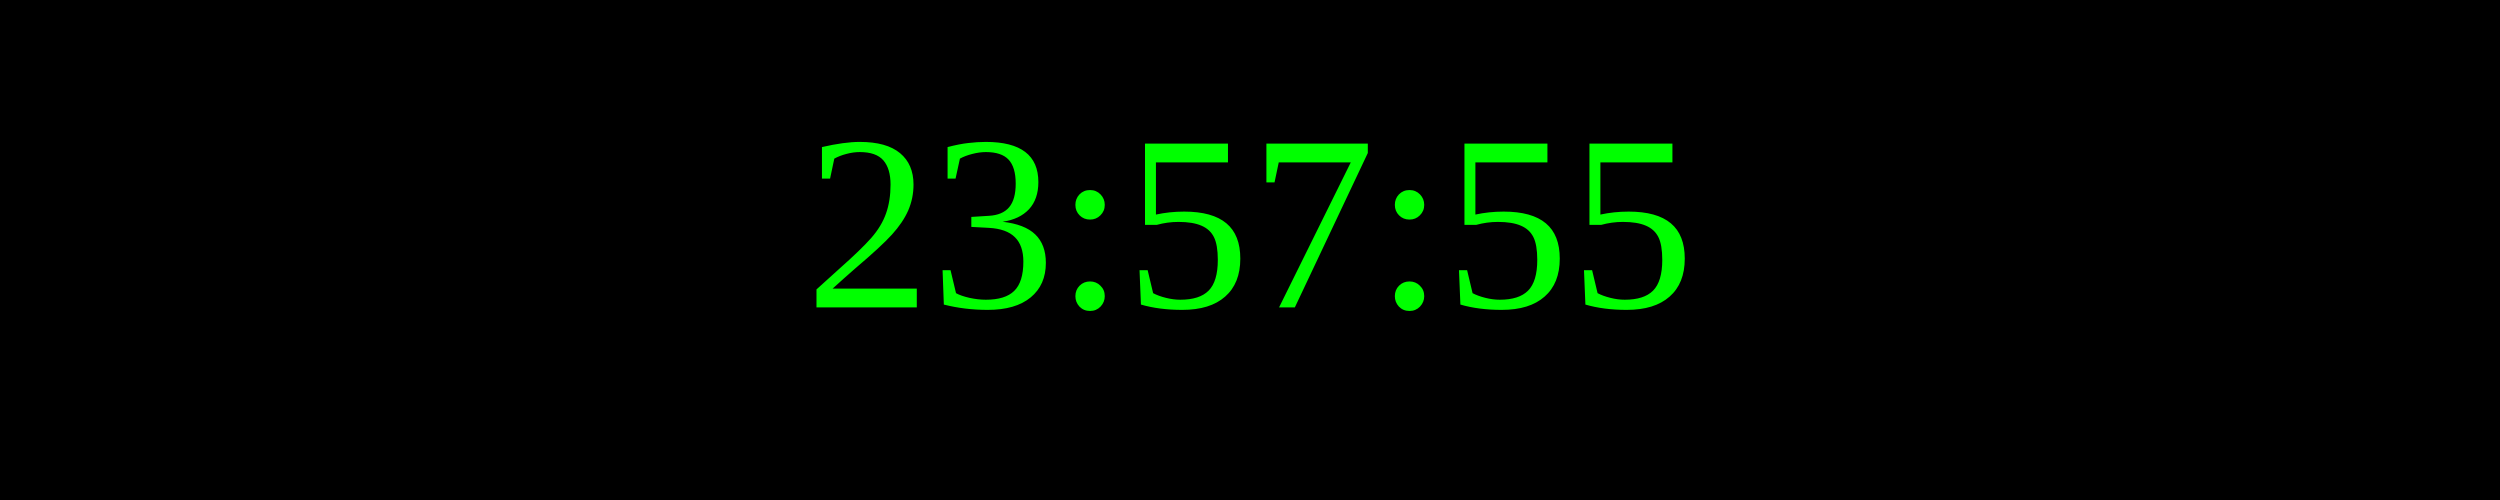
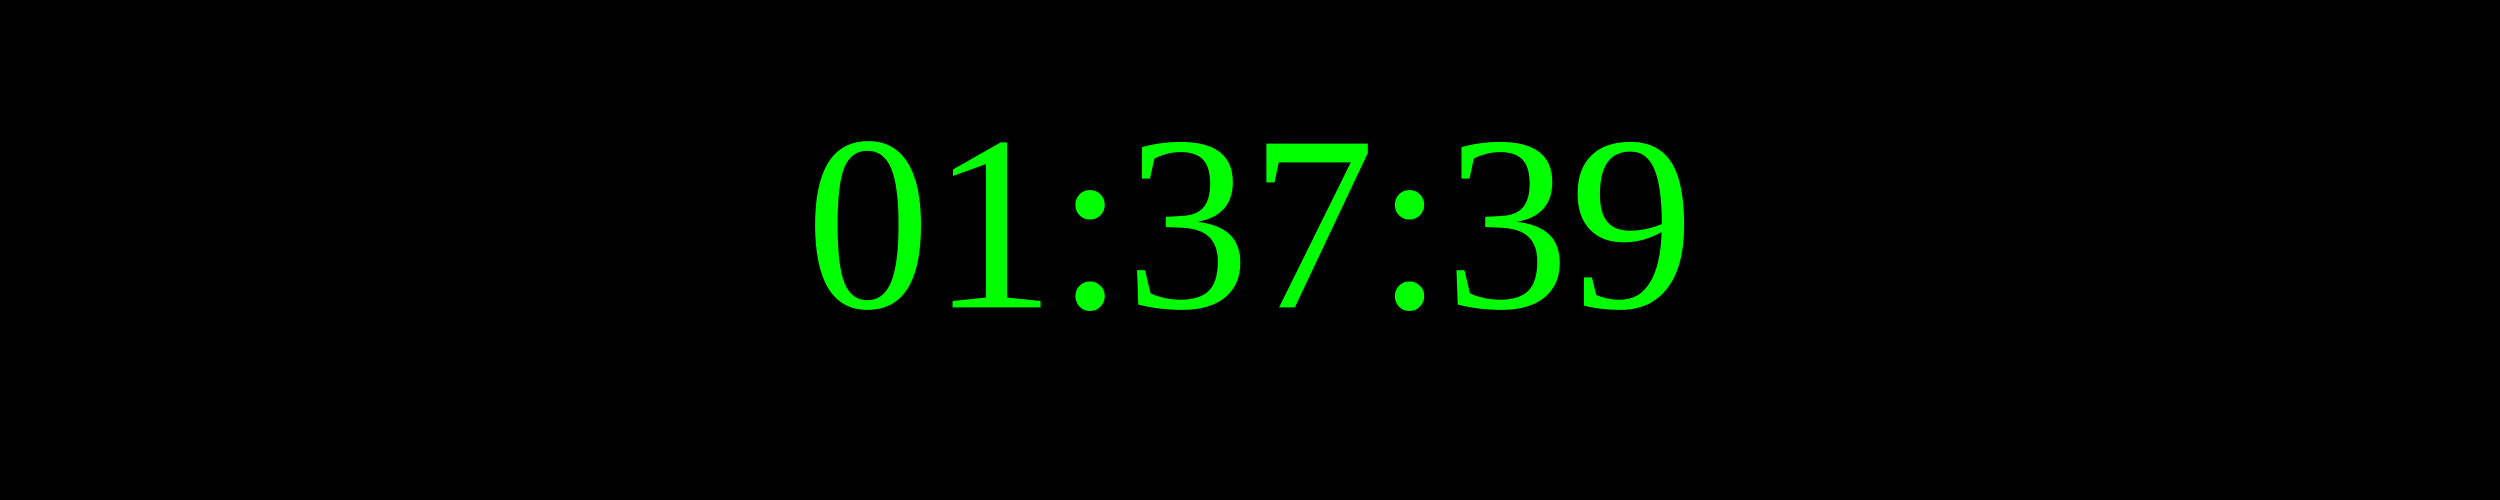
<svg xmlns="http://www.w3.org/2000/svg" width="250" height="50">
  <rect width="100%" height="100%" fill="black" />
  <text x="50%" y="50%" font-size="25" fill="lime" text-anchor="middle" dominant-baseline="middle">
- 23:57:55
+ 01:37:39
</text>
</svg>
